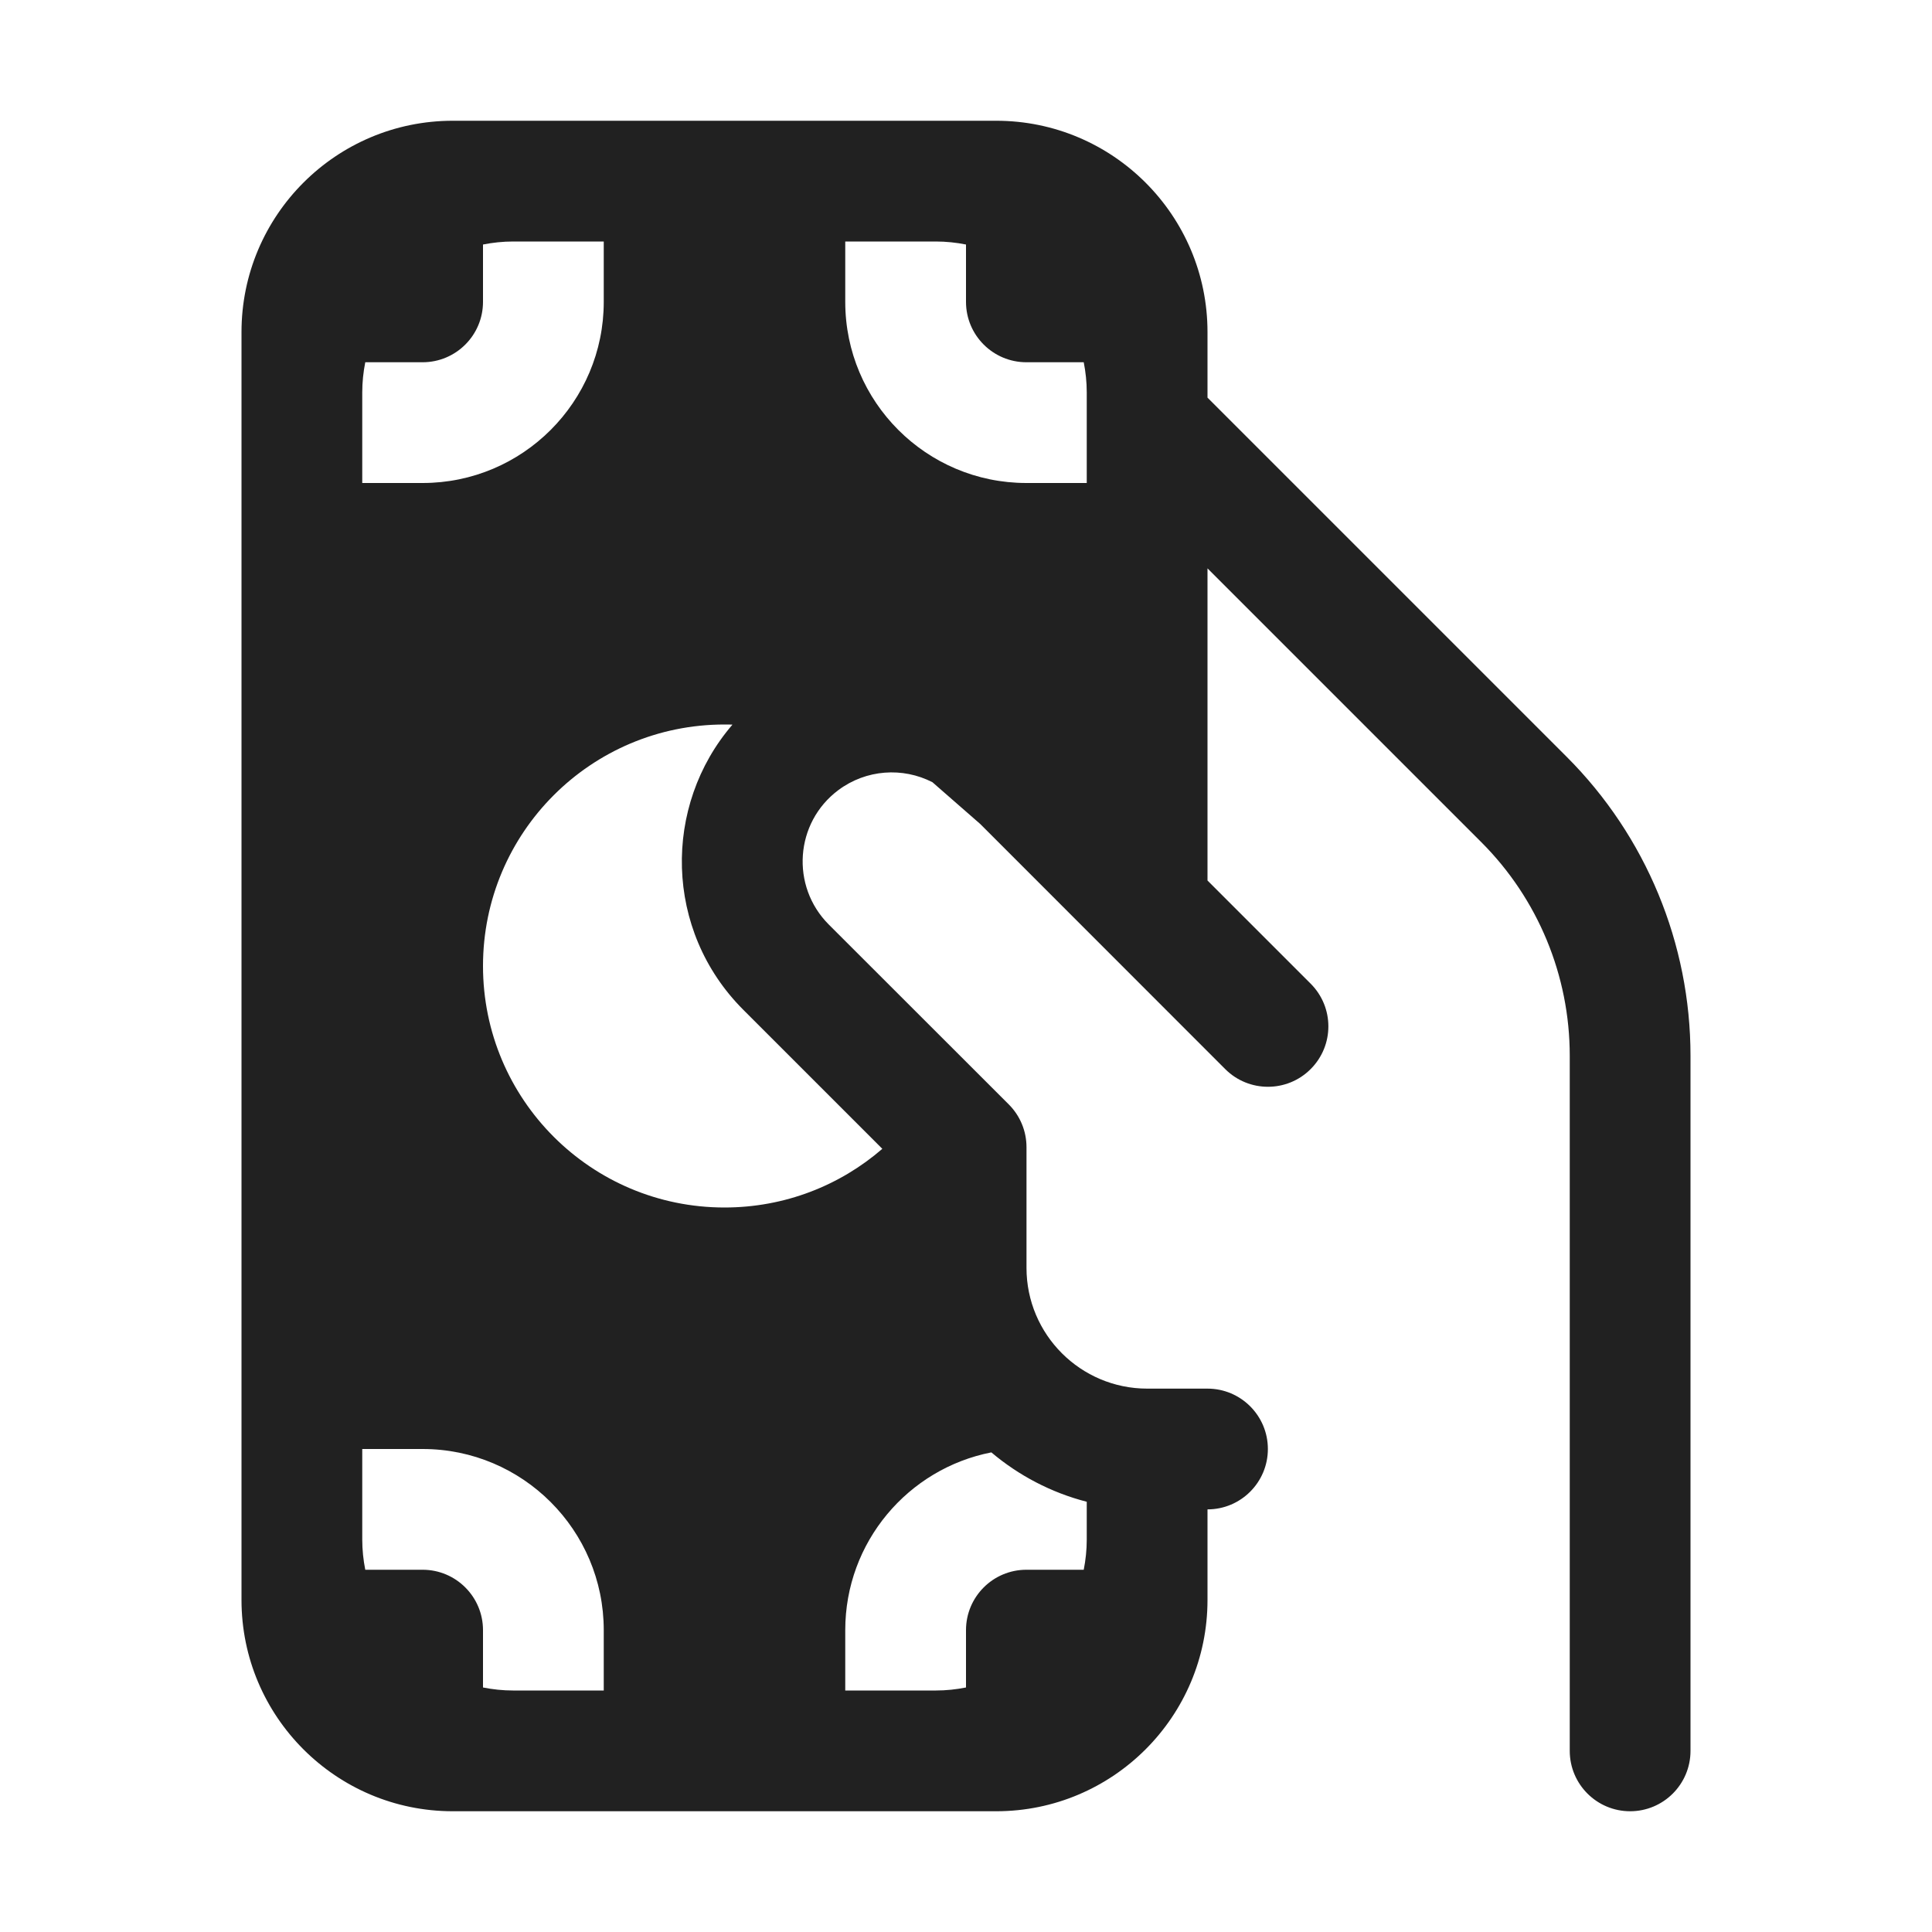
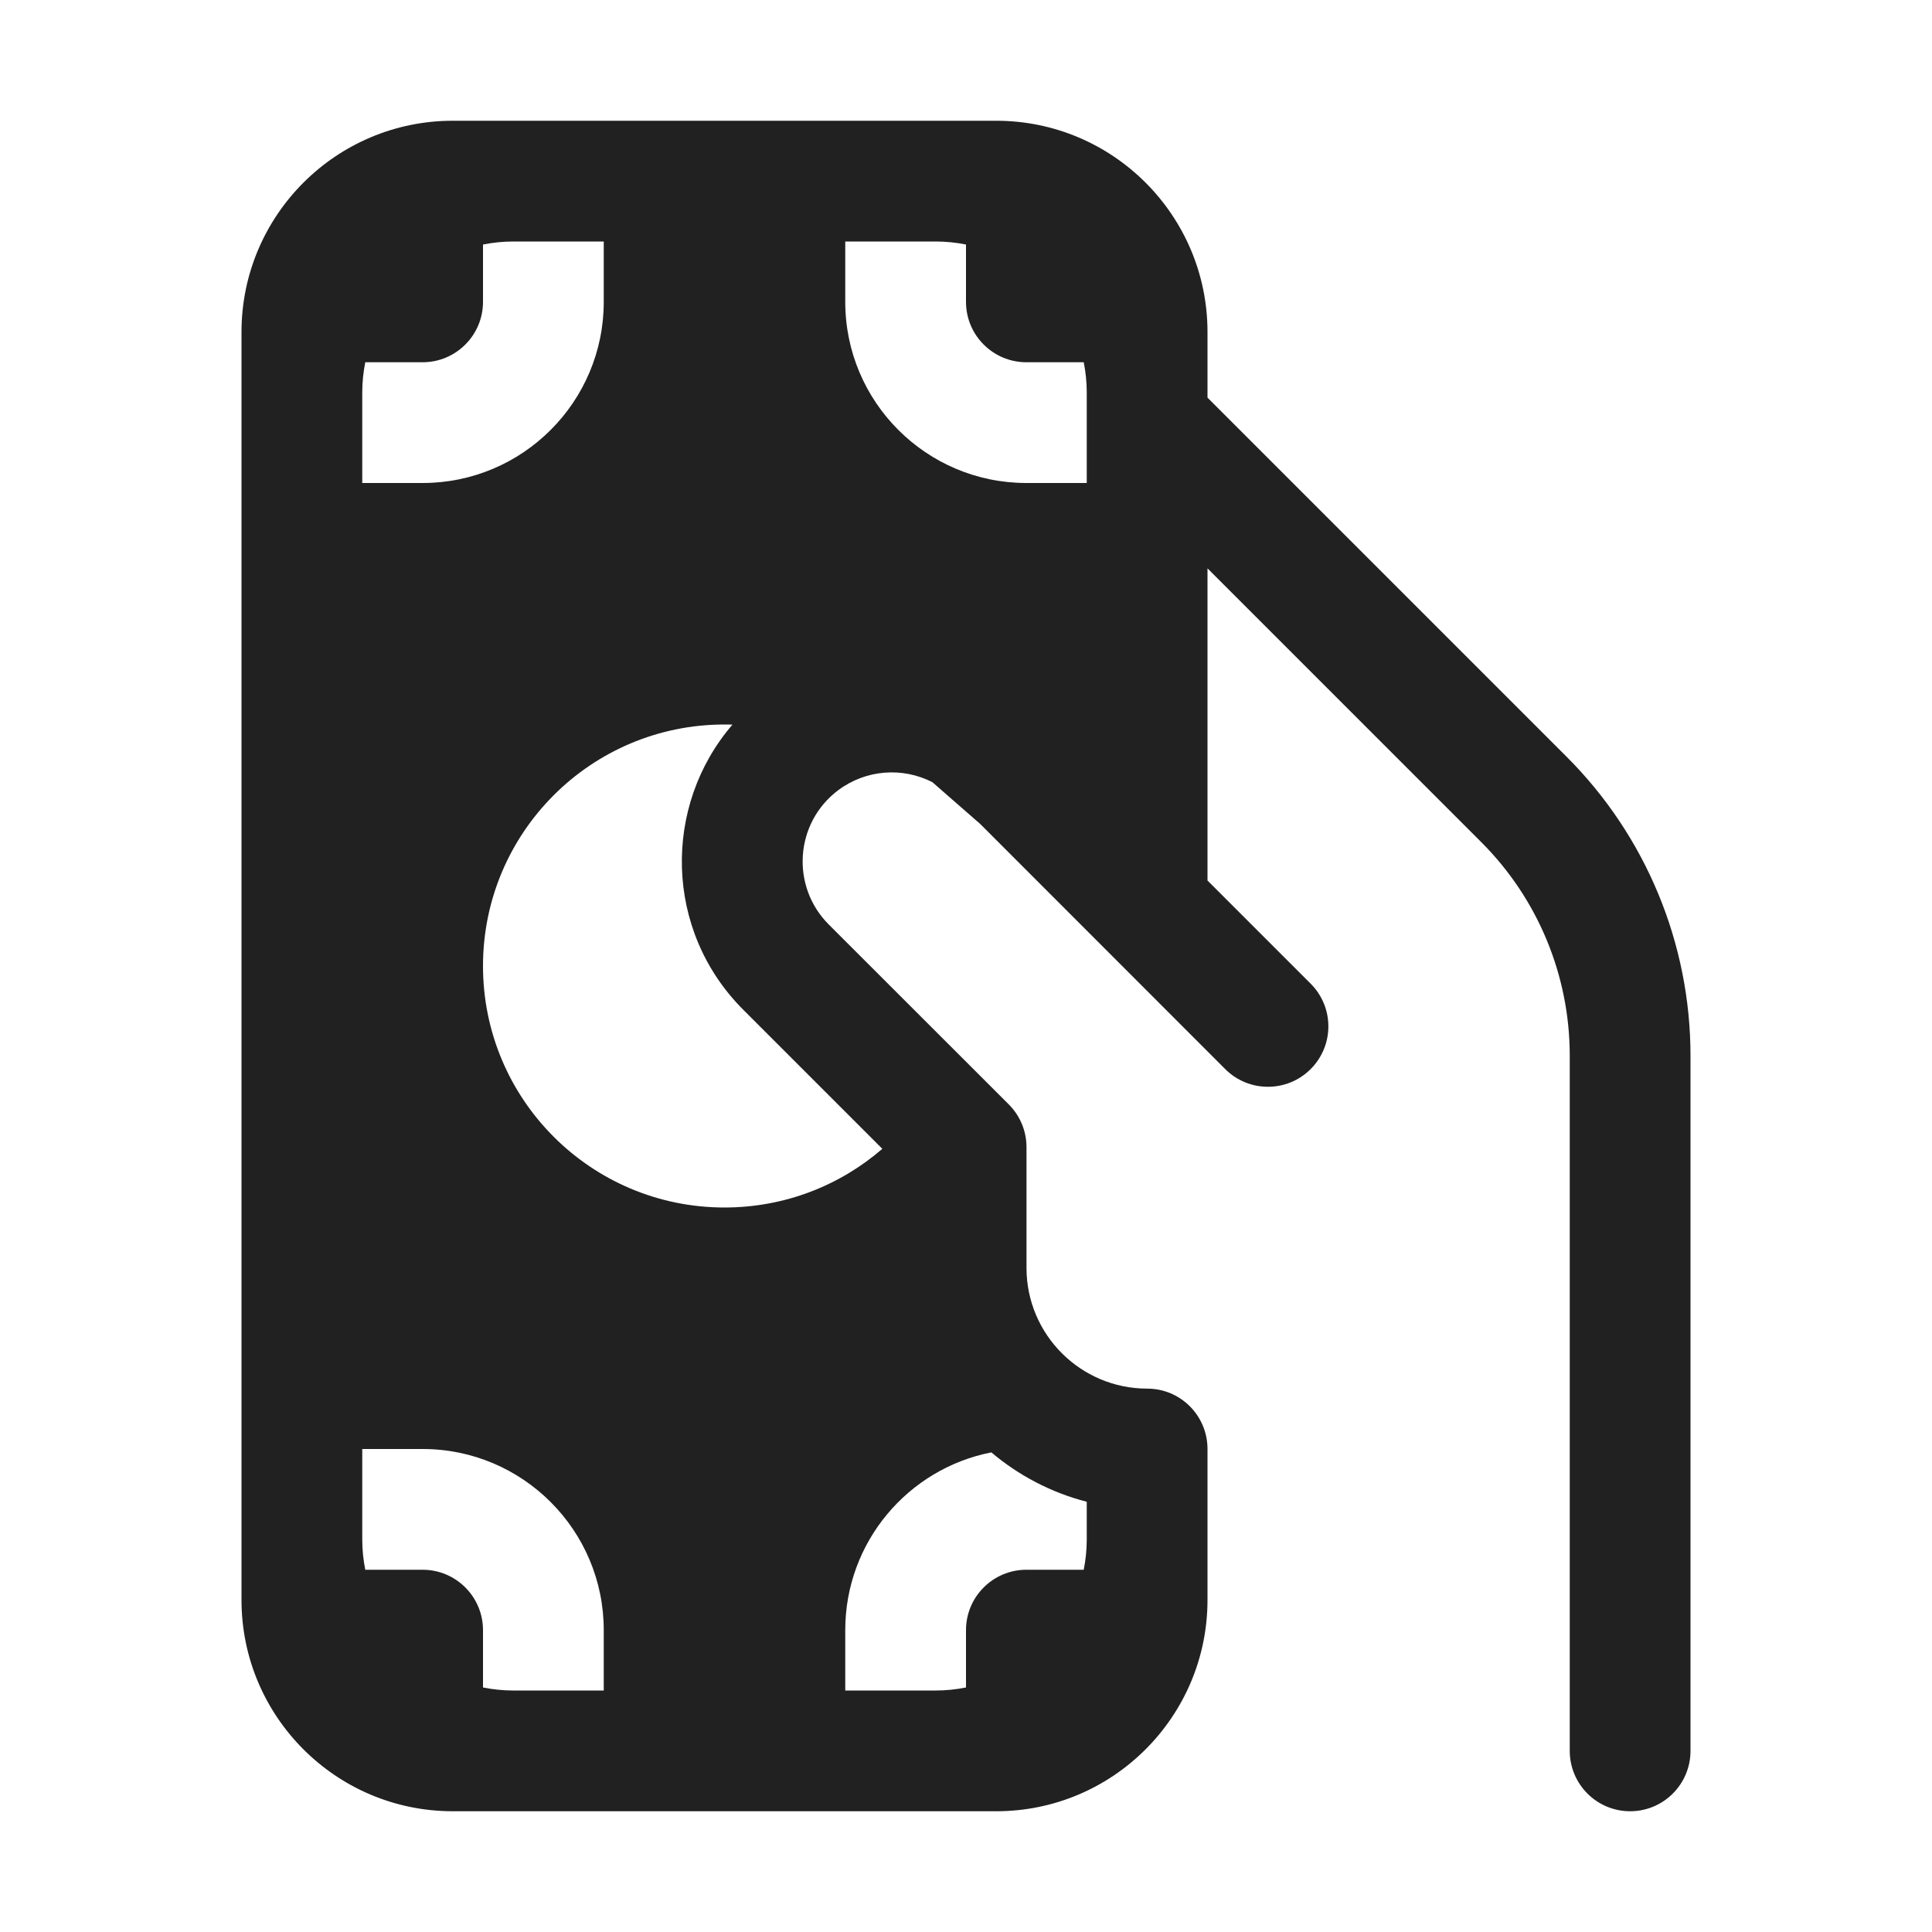
<svg xmlns="http://www.w3.org/2000/svg" width="16" height="16" viewBox="0 0 16 16" fill="none">
-   <path d="M3.75 1C2.784 1 2 1.784 2 2.75V13.25C2 14.216 2.784 15 3.75 15H8.25C9.216 15 10 14.216 10 13.25V12.5C10.276 12.5 10.5 12.276 10.5 12C10.5 11.724 10.276 11.5 10 11.5H9.501C8.949 11.5 8.501 11.052 8.501 10.5V9.5C8.501 9.367 8.448 9.24 8.354 9.146L6.863 7.656C6.546 7.338 6.583 6.813 6.942 6.544C7.173 6.371 7.477 6.352 7.722 6.478L8.118 6.824L10.147 8.854C10.342 9.049 10.659 9.049 10.854 8.854C11.05 8.658 11.05 8.342 10.854 8.146L10 7.292V4.707L12.268 6.975C12.737 7.444 13 8.08 13 8.743V14.5C13 14.776 13.224 15 13.5 15C13.776 15 14 14.776 14 14.5V8.743C14 7.814 13.631 6.924 12.975 6.268L10 3.293V2.75C10 1.784 9.216 1 8.25 1H3.75ZM9 12.437V12.75C9 12.836 8.991 12.919 8.975 13H8.5C8.224 13 8 13.224 8 13.5V13.975C7.919 13.991 7.836 14 7.75 14H7V13.5C7 12.771 7.52 12.163 8.21 12.028C8.436 12.219 8.705 12.361 9 12.437ZM6.156 8.363L7.307 9.514C6.957 9.817 6.5 10 6 10C4.895 10 4 9.105 4 8C4 6.895 4.895 6 6 6C6.022 6 6.044 6 6.066 6.001C5.487 6.673 5.499 7.706 6.156 8.363ZM5 2V2.5C5 3.328 4.328 4 3.5 4H3V3.25C3 3.164 3.009 3.081 3.025 3H3.5C3.776 3 4 2.776 4 2.5V2.025C4.081 2.009 4.164 2 4.25 2H5ZM3 12H3.5C4.328 12 5 12.672 5 13.5V14H4.25C4.164 14 4.081 13.991 4 13.975V13.5C4 13.224 3.776 13 3.5 13H3.025C3.009 12.919 3 12.836 3 12.75V12ZM8 2.025V2.5C8 2.776 8.224 3 8.5 3H8.975C8.991 3.081 9 3.164 9 3.25V4H8.5C7.672 4 7 3.328 7 2.5V2H7.75C7.836 2 7.919 2.009 8 2.025Z" fill="#212121" />
+   <path d="M2 2.75C2 1.784 2.784 1 3.75 1H8.25C9.216 1 10 1.784 10 2.75V3.293L12.975 6.268C13.631 6.924 14 7.814 14 8.743V14.5C14 14.776 13.776 15 13.5 15C13.224 15 13 14.776 13 14.5V8.743C13 8.08 12.737 7.444 12.268 6.975L10 4.707V7.292L10.854 8.146C11.05 8.342 11.05 8.658 10.854 8.854C10.659 9.049 10.342 9.049 10.147 8.854L8.118 6.824L7.722 6.478C7.477 6.352 7.173 6.371 6.942 6.544C6.583 6.813 6.546 7.338 6.863 7.656L8.354 9.146C8.448 9.24 8.501 9.367 8.501 9.5V10.5C8.501 11.052 8.949 11.5 9.501 11.5C9.777 11.5 10 11.724 10 12V13.25C10 14.216 9.216 15 8.25 15H3.75C2.784 15 2 14.216 2 13.25V2.75ZM9 12.75V12.437C8.705 12.361 8.436 12.219 8.21 12.028C7.52 12.163 7 12.771 7 13.5V14H7.75C7.836 14 7.919 13.991 8 13.975V13.5C8 13.224 8.224 13 8.5 13H8.975C8.991 12.919 9 12.836 9 12.75ZM7.307 9.514L6.156 8.363C5.499 7.706 5.487 6.673 6.066 6.001C6.044 6 6.022 6 6 6C4.895 6 4 6.895 4 8C4 9.105 4.895 10 6 10C6.5 10 6.957 9.817 7.307 9.514ZM5 2.5V2H4.25C4.164 2 4.081 2.009 4 2.025V2.5C4 2.776 3.776 3 3.5 3H3.025C3.009 3.081 3 3.164 3 3.25V4H3.5C4.328 4 5 3.328 5 2.5ZM3.5 12H3V12.75C3 12.836 3.009 12.919 3.025 13H3.5C3.776 13 4 13.224 4 13.5V13.975C4.081 13.991 4.164 14 4.25 14H5V13.5C5 12.672 4.328 12 3.5 12ZM8 2.5V2.025C7.919 2.009 7.836 2 7.75 2H7V2.5C7 3.328 7.672 4 8.5 4H9V3.25C9 3.164 8.991 3.081 8.975 3H8.5C8.224 3 8 2.776 8 2.5Z" fill="#212121" />
</svg>
